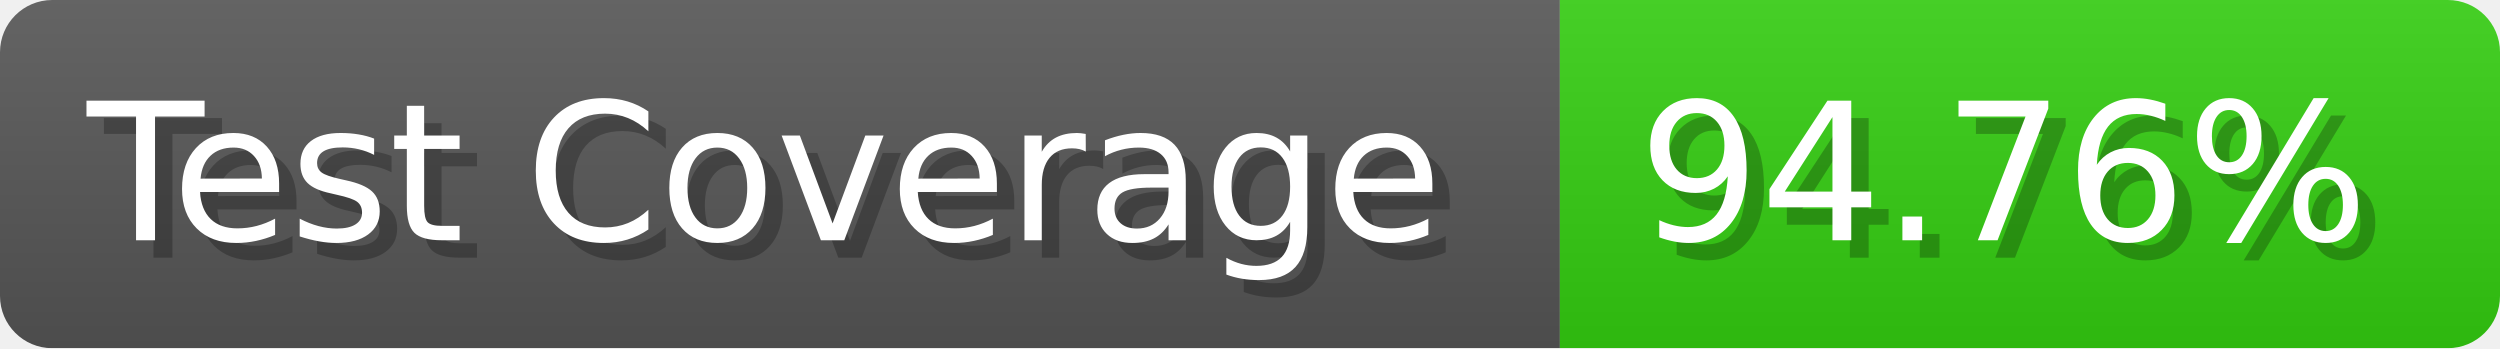
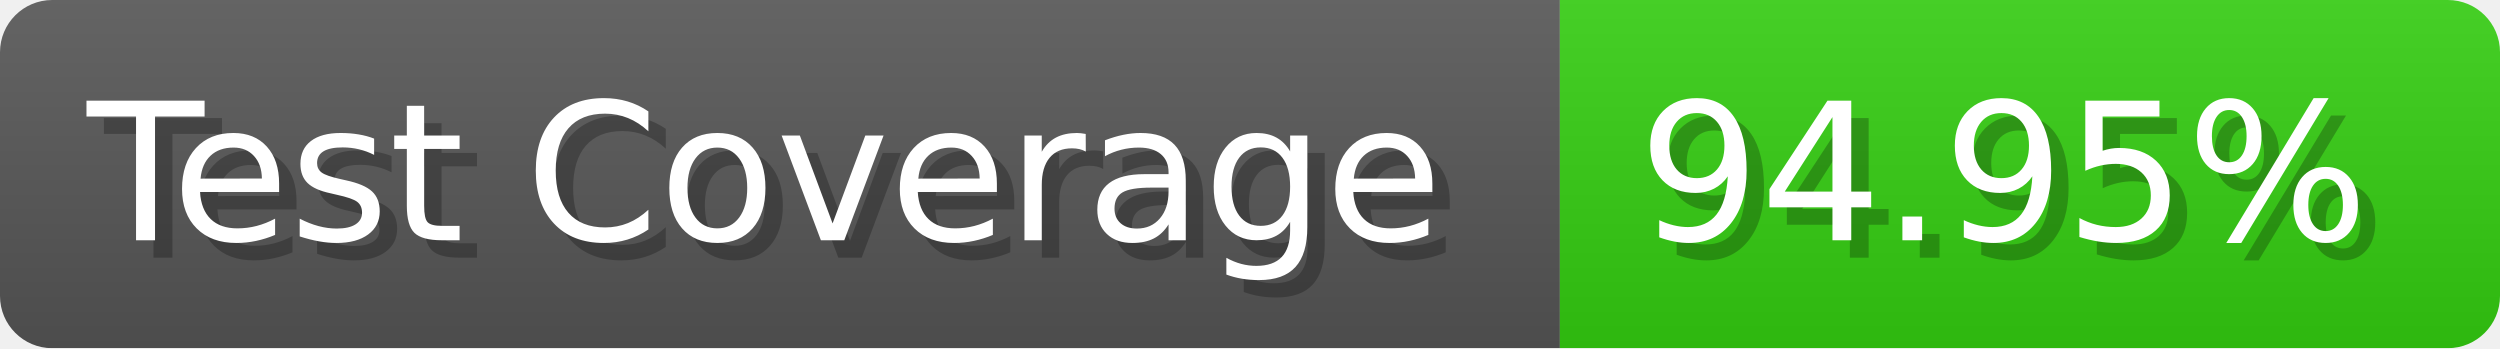
- <svg xmlns="http://www.w3.org/2000/svg" width="143.6" height="20" viewBox="0 0 1436 200" role="img" aria-label="Test Coverage: 94.76%">
+ <svg xmlns="http://www.w3.org/2000/svg" width="143.6" height="20" viewBox="0 0 1436 200" role="img" aria-label="Test Coverage: 94.95%">
  <linearGradient id="a" x2="0" y2="100%">
    <stop offset="0" stop-opacity=".1" stop-color="#EEE" />
    <stop offset="1" stop-opacity=".1" />
  </linearGradient>
  <mask id="m">
    <rect width="1436" height="200" rx="30" fill="#FFF" />
  </mask>
  <g mask="url(#m)">
    <rect width="896" height="200" fill="#555" />
    <rect width="540" height="200" fill="#3C1" x="896" />
    <rect width="1436" height="200" fill="url(#a)" />
  </g>
  <g aria-hidden="true" fill="#fff" text-anchor="start" font-family="Verdana,DejaVu Sans,sans-serif" font-size="110">
    <text x="60" y="148" textLength="796" fill="#000" opacity="0.25">Test Coverage</text>
    <text x="50" y="138" textLength="796">Test Coverage</text>
-     <text x="951" y="148" textLength="440" fill="#000" opacity="0.25">94.76%</text>
-     <text x="941" y="138" textLength="440">94.76%</text>
+     <text x="951" y="148" textLength="440" fill="#000" opacity="0.25">94.95%</text>
+     <text x="941" y="138" textLength="440">94.95%</text>
  </g>
</svg>
